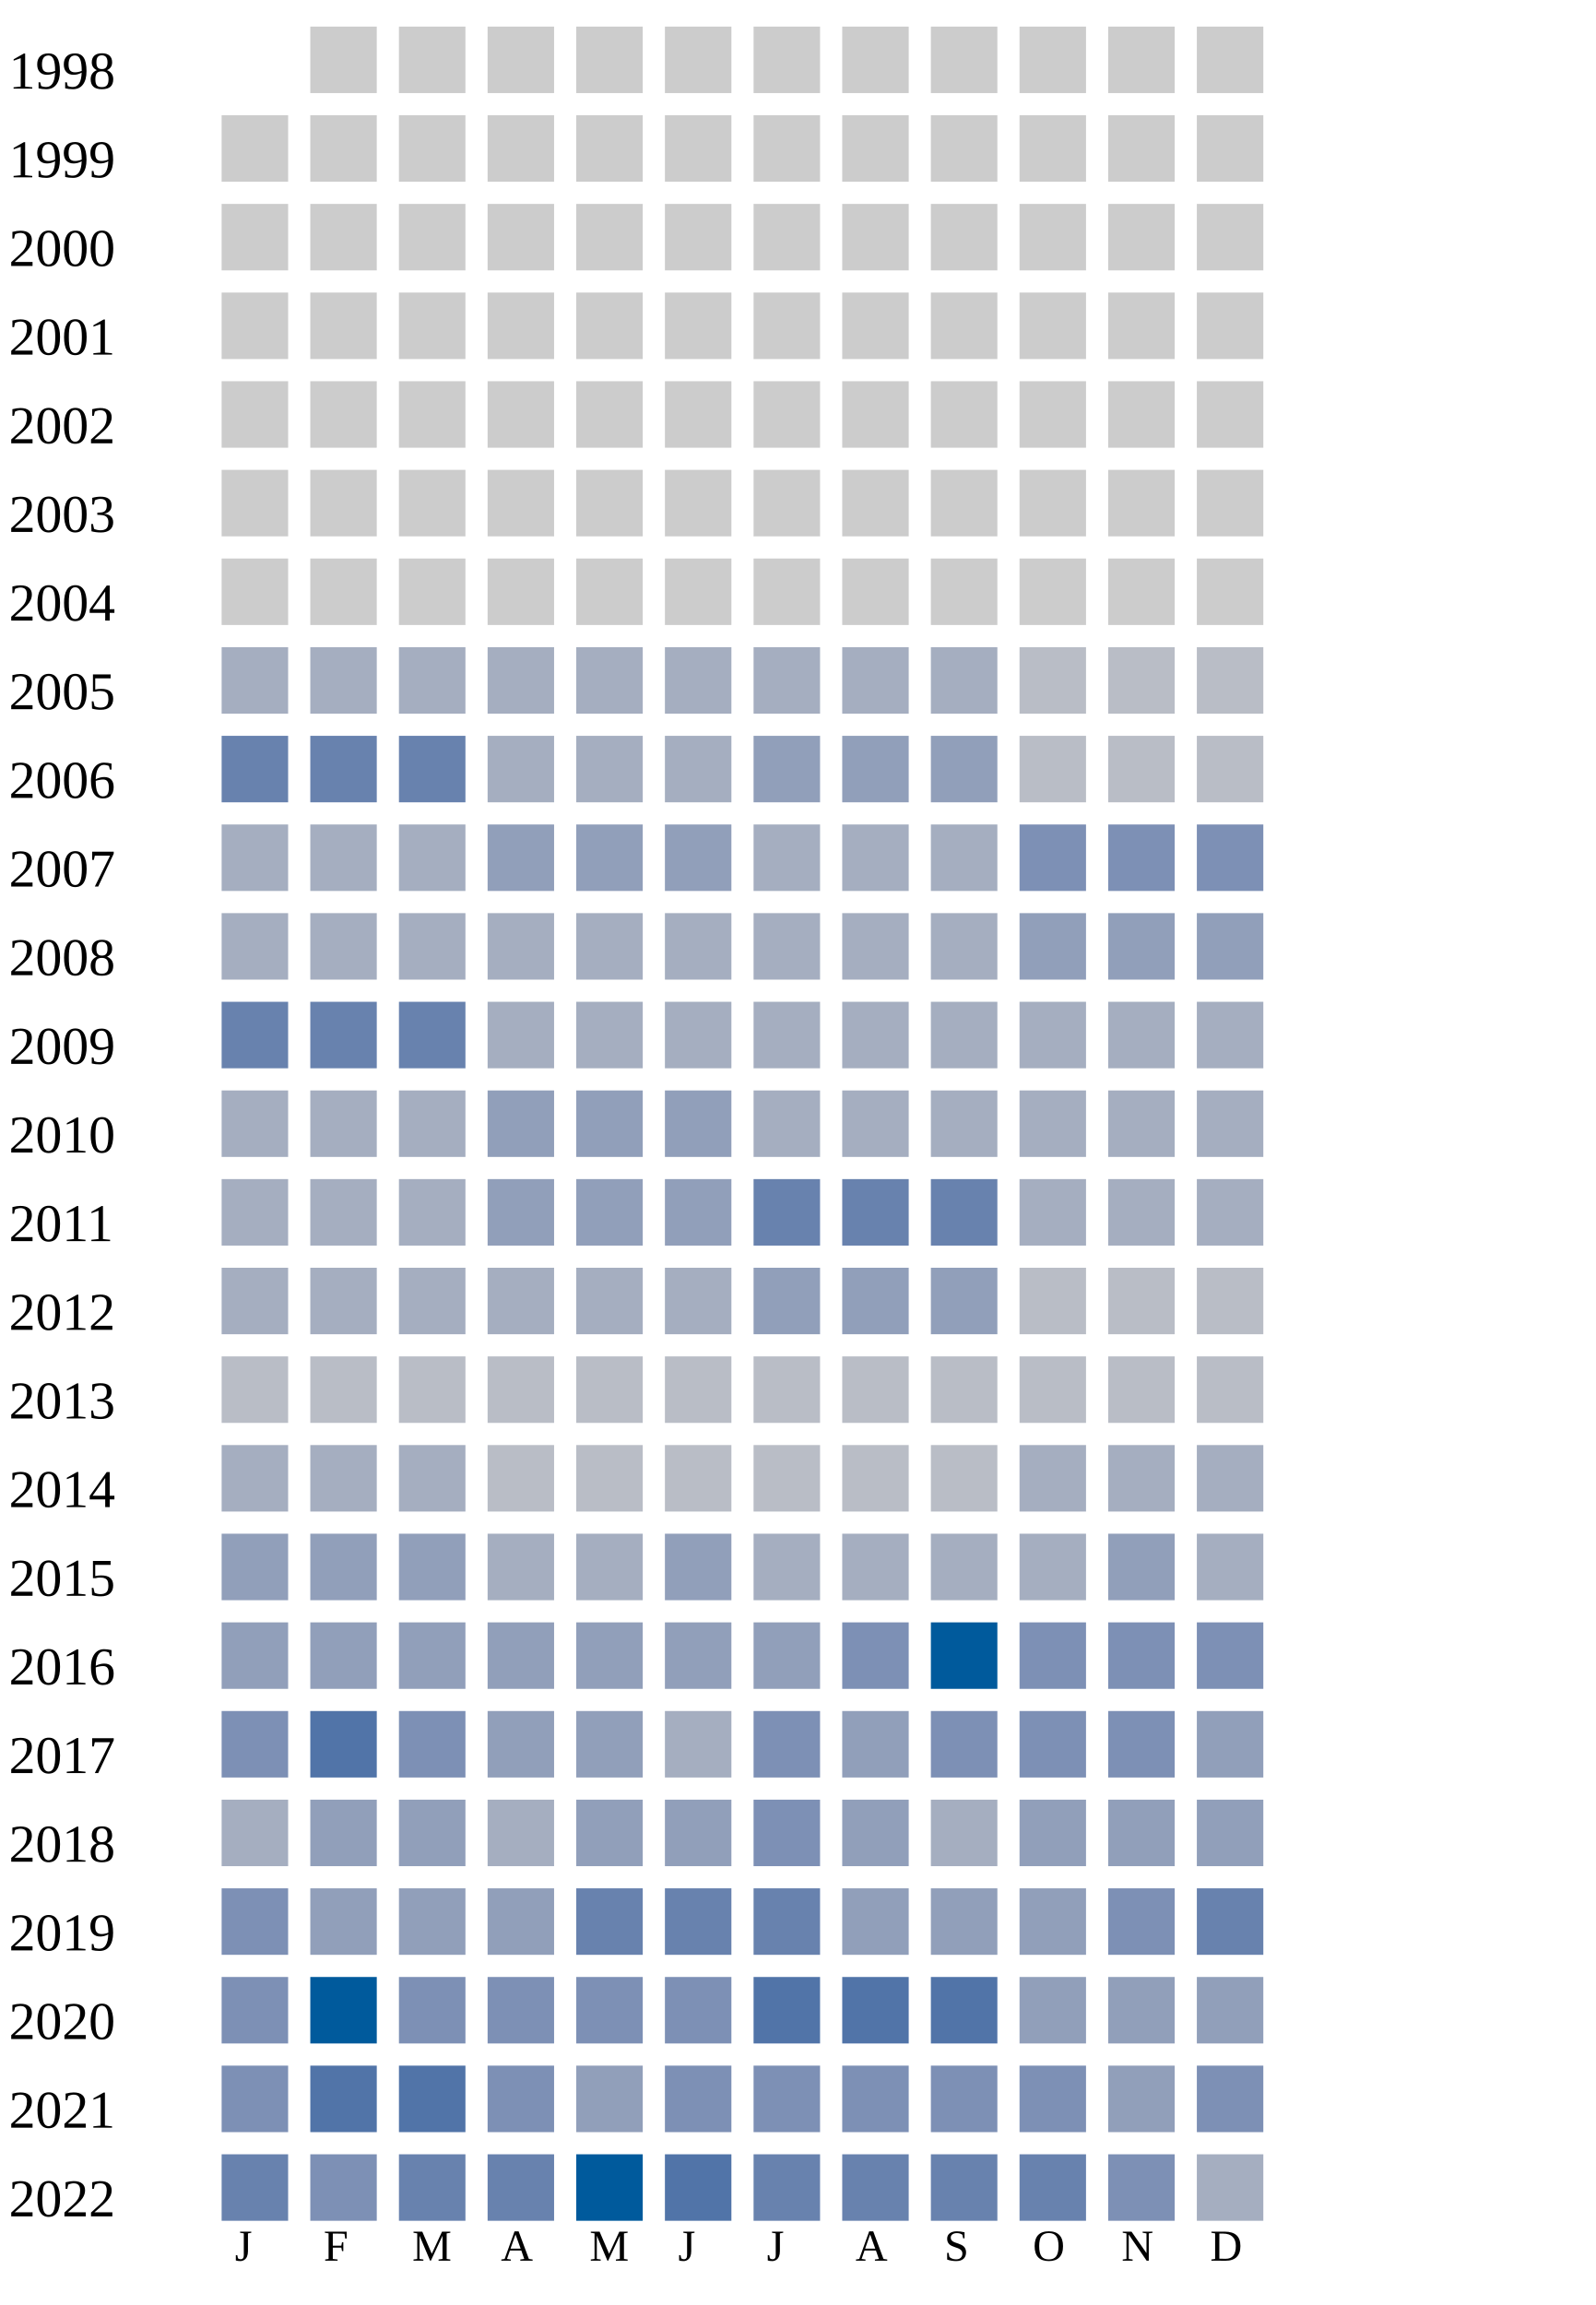
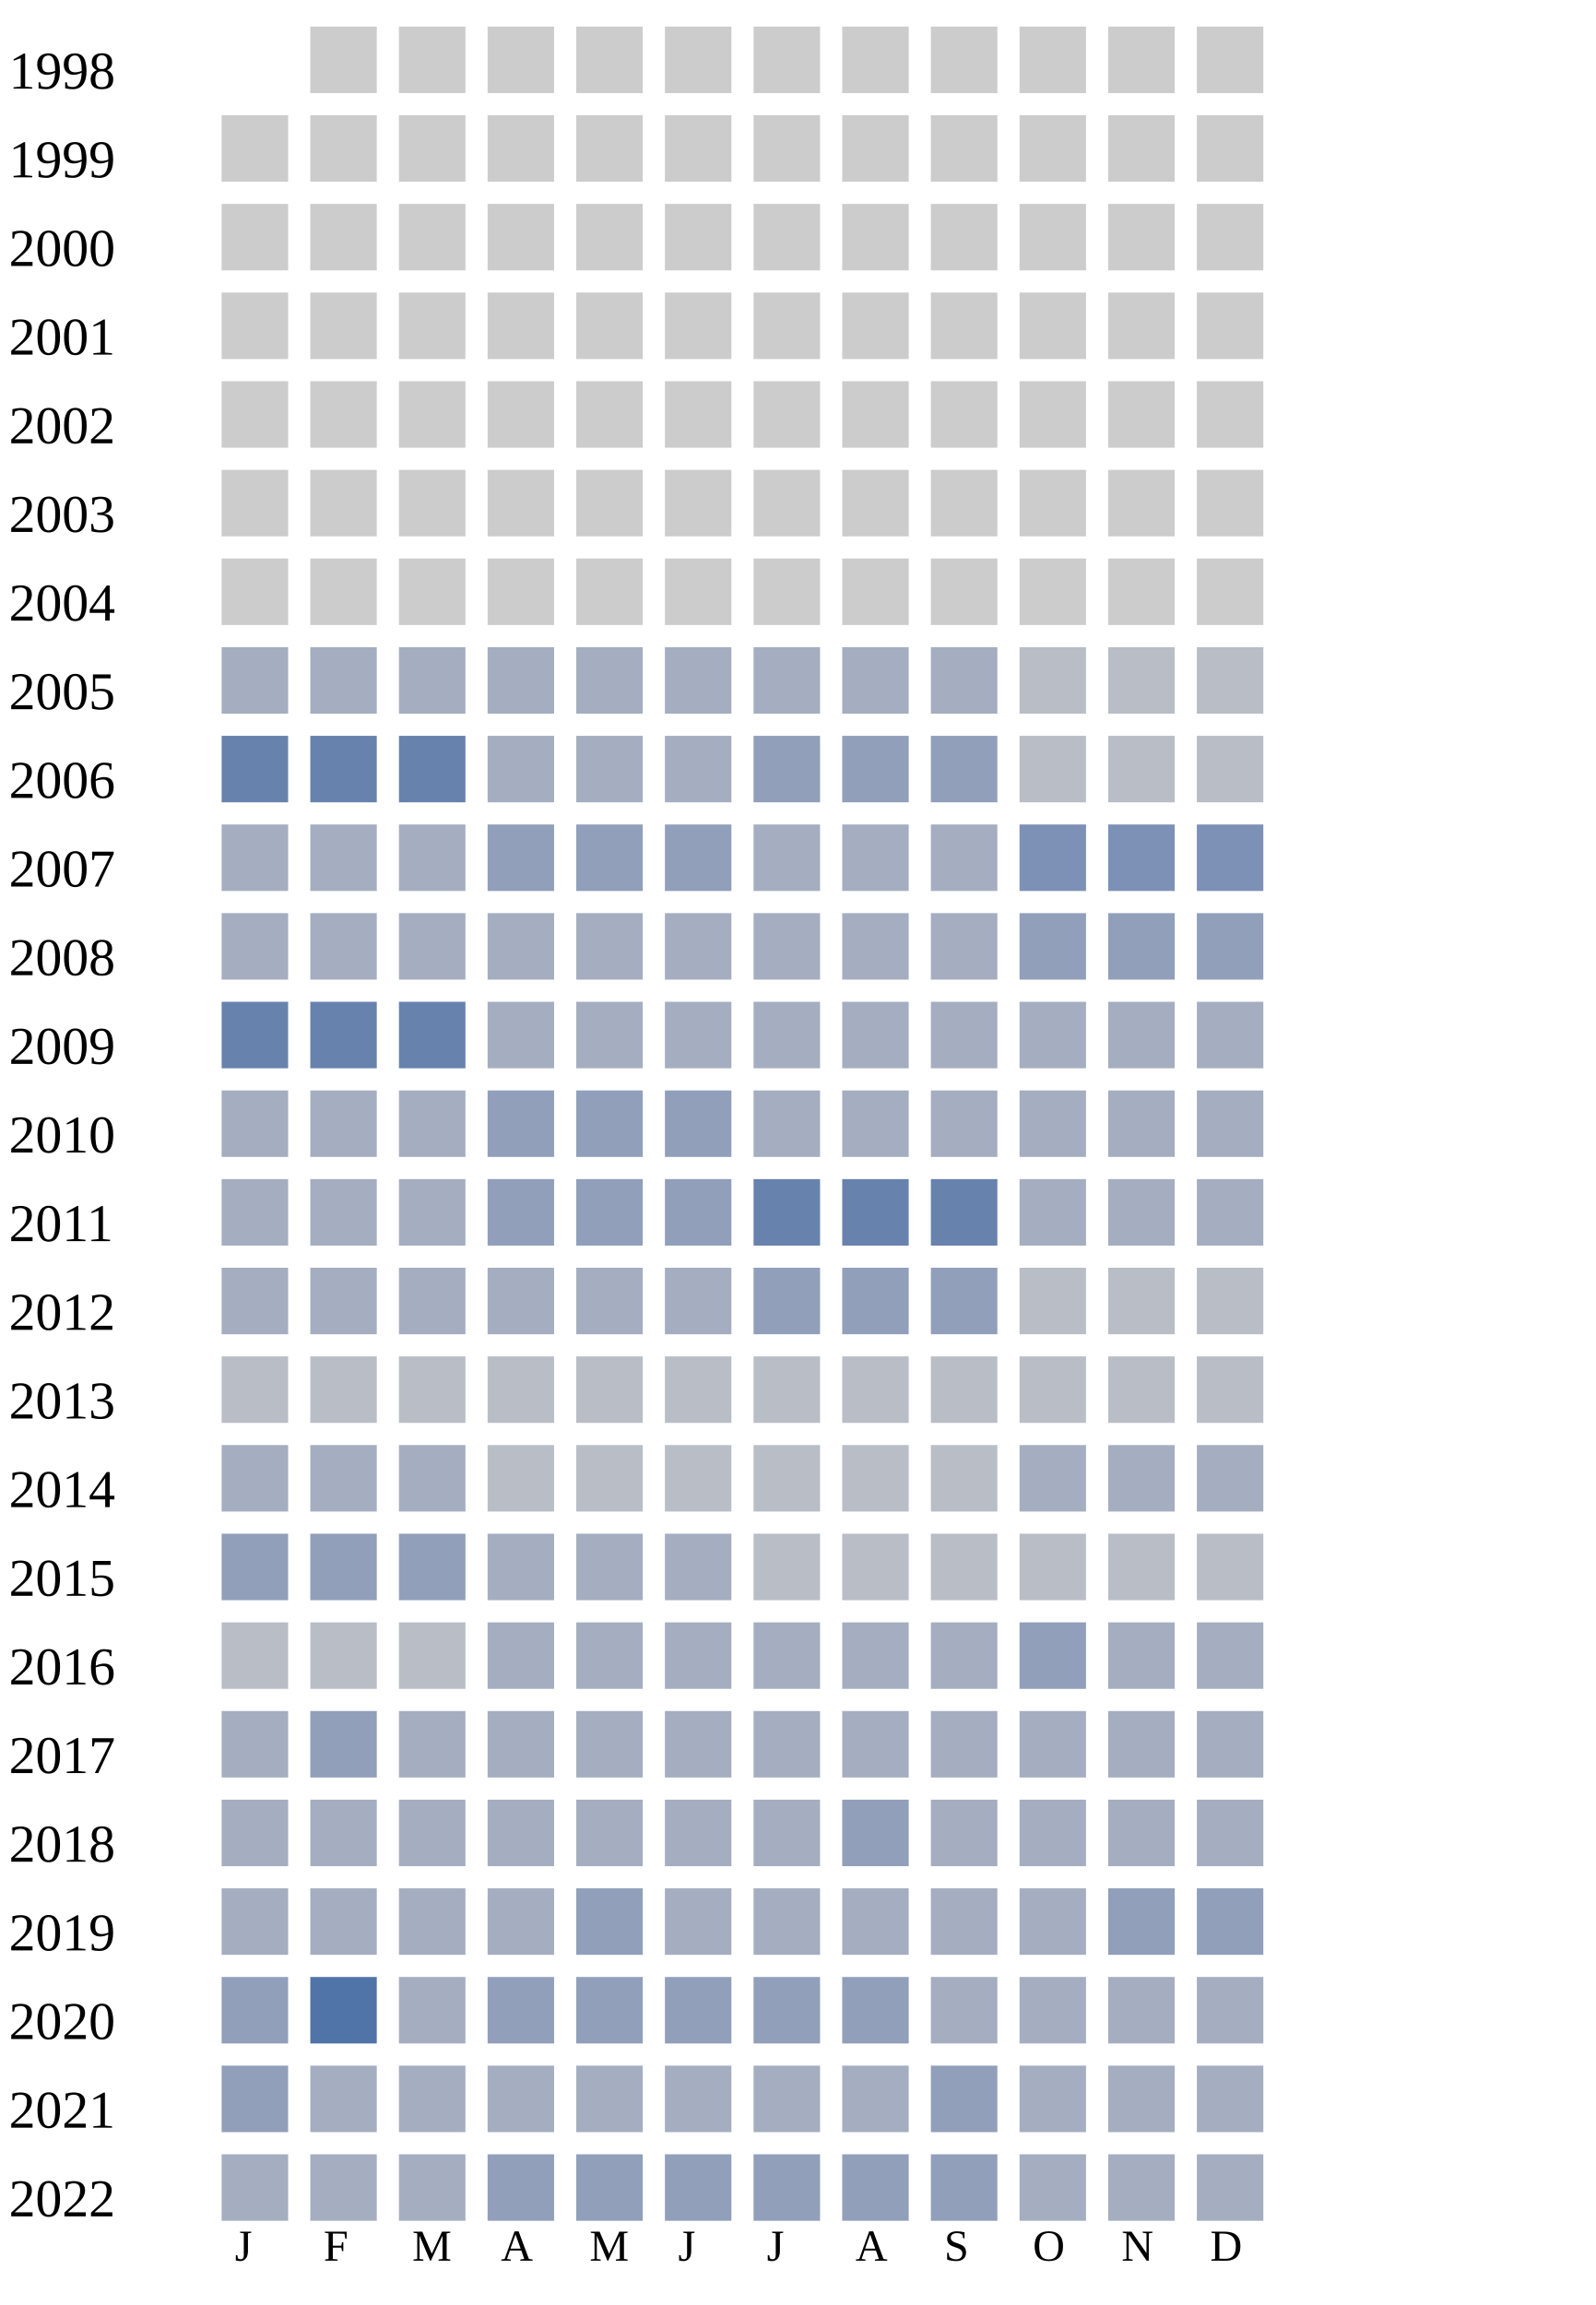
<svg xmlns="http://www.w3.org/2000/svg" width="360" height="520">
  <g transform="translate(0 0)">
    <text x="2" y="20">1998</text>
    <rect x="70" y="6" width="15" height="15" fill="#cccccc" />
    <rect x="90" y="6" width="15" height="15" fill="#cccccc" />
    <rect x="110" y="6" width="15" height="15" fill="#cccccc" />
    <rect x="130" y="6" width="15" height="15" fill="#cccccc" />
    <rect x="150" y="6" width="15" height="15" fill="#cccccc" />
    <rect x="170" y="6" width="15" height="15" fill="#cccccc" />
    <rect x="190" y="6" width="15" height="15" fill="#cccccc" />
    <rect x="210" y="6" width="15" height="15" fill="#cccccc" />
    <rect x="230" y="6" width="15" height="15" fill="#cccccc" />
    <rect x="250" y="6" width="15" height="15" fill="#cccccc" />
    <rect x="270" y="6" width="15" height="15" fill="#cccccc" />
  </g>
  <g transform="translate(0 20)">
    <text x="2" y="20">1999</text>
    <rect x="50" y="6" width="15" height="15" fill="#cccccc" />
    <rect x="70" y="6" width="15" height="15" fill="#cccccc" />
    <rect x="90" y="6" width="15" height="15" fill="#cccccc" />
    <rect x="110" y="6" width="15" height="15" fill="#cccccc" />
    <rect x="130" y="6" width="15" height="15" fill="#cccccc" />
    <rect x="150" y="6" width="15" height="15" fill="#cccccc" />
    <rect x="170" y="6" width="15" height="15" fill="#cccccc" />
    <rect x="190" y="6" width="15" height="15" fill="#cccccc" />
    <rect x="210" y="6" width="15" height="15" fill="#cccccc" />
    <rect x="230" y="6" width="15" height="15" fill="#cccccc" />
    <rect x="250" y="6" width="15" height="15" fill="#cccccc" />
    <rect x="270" y="6" width="15" height="15" fill="#cccccc" />
  </g>
  <g transform="translate(0 40)">
    <text x="2" y="20">2000</text>
    <rect x="50" y="6" width="15" height="15" fill="#cccccc" />
    <rect x="70" y="6" width="15" height="15" fill="#cccccc" />
    <rect x="90" y="6" width="15" height="15" fill="#cccccc" />
    <rect x="110" y="6" width="15" height="15" fill="#cccccc" />
    <rect x="130" y="6" width="15" height="15" fill="#cccccc" />
    <rect x="150" y="6" width="15" height="15" fill="#cccccc" />
    <rect x="170" y="6" width="15" height="15" fill="#cccccc" />
    <rect x="190" y="6" width="15" height="15" fill="#cccccc" />
    <rect x="210" y="6" width="15" height="15" fill="#cccccc" />
    <rect x="230" y="6" width="15" height="15" fill="#cccccc" />
    <rect x="250" y="6" width="15" height="15" fill="#cccccc" />
    <rect x="270" y="6" width="15" height="15" fill="#cccccc" />
  </g>
  <g transform="translate(0 60)">
    <text x="2" y="20">2001</text>
    <rect x="50" y="6" width="15" height="15" fill="#cccccc" />
    <rect x="70" y="6" width="15" height="15" fill="#cccccc" />
    <rect x="90" y="6" width="15" height="15" fill="#cccccc" />
    <rect x="110" y="6" width="15" height="15" fill="#cccccc" />
    <rect x="130" y="6" width="15" height="15" fill="#cccccc" />
    <rect x="150" y="6" width="15" height="15" fill="#cccccc" />
    <rect x="170" y="6" width="15" height="15" fill="#cccccc" />
    <rect x="190" y="6" width="15" height="15" fill="#cccccc" />
    <rect x="210" y="6" width="15" height="15" fill="#cccccc" />
    <rect x="230" y="6" width="15" height="15" fill="#cccccc" />
    <rect x="250" y="6" width="15" height="15" fill="#cccccc" />
    <rect x="270" y="6" width="15" height="15" fill="#cccccc" />
  </g>
  <g transform="translate(0 80)">
    <text x="2" y="20">2002</text>
    <rect x="50" y="6" width="15" height="15" fill="#cccccc" />
    <rect x="70" y="6" width="15" height="15" fill="#cccccc" />
    <rect x="90" y="6" width="15" height="15" fill="#cccccc" />
    <rect x="110" y="6" width="15" height="15" fill="#cccccc" />
    <rect x="130" y="6" width="15" height="15" fill="#cccccc" />
    <rect x="150" y="6" width="15" height="15" fill="#cccccc" />
    <rect x="170" y="6" width="15" height="15" fill="#cccccc" />
    <rect x="190" y="6" width="15" height="15" fill="#cccccc" />
    <rect x="210" y="6" width="15" height="15" fill="#cccccc" />
    <rect x="230" y="6" width="15" height="15" fill="#cccccc" />
    <rect x="250" y="6" width="15" height="15" fill="#cccccc" />
    <rect x="270" y="6" width="15" height="15" fill="#cccccc" />
  </g>
  <g transform="translate(0 100)">
    <text x="2" y="20">2003</text>
    <rect x="50" y="6" width="15" height="15" fill="#cccccc" />
    <rect x="70" y="6" width="15" height="15" fill="#cccccc" />
    <rect x="90" y="6" width="15" height="15" fill="#cccccc" />
    <rect x="110" y="6" width="15" height="15" fill="#cccccc" />
    <rect x="130" y="6" width="15" height="15" fill="#cccccc" />
    <rect x="150" y="6" width="15" height="15" fill="#cccccc" />
    <rect x="170" y="6" width="15" height="15" fill="#cccccc" />
    <rect x="190" y="6" width="15" height="15" fill="#cccccc" />
    <rect x="210" y="6" width="15" height="15" fill="#cccccc" />
    <rect x="230" y="6" width="15" height="15" fill="#cccccc" />
    <rect x="250" y="6" width="15" height="15" fill="#cccccc" />
    <rect x="270" y="6" width="15" height="15" fill="#cccccc" />
  </g>
  <g transform="translate(0 120)">
    <text x="2" y="20">2004</text>
    <rect x="50" y="6" width="15" height="15" fill="#cccccc" />
    <rect x="70" y="6" width="15" height="15" fill="#cccccc" />
    <rect x="90" y="6" width="15" height="15" fill="#cccccc" />
    <rect x="110" y="6" width="15" height="15" fill="#cccccc" />
    <rect x="130" y="6" width="15" height="15" fill="#cccccc" />
    <rect x="150" y="6" width="15" height="15" fill="#cccccc" />
    <rect x="170" y="6" width="15" height="15" fill="#cccccc" />
    <rect x="190" y="6" width="15" height="15" fill="#cccccc" />
    <rect x="210" y="6" width="15" height="15" fill="#cccccc" />
    <rect x="230" y="6" width="15" height="15" fill="#cccccc" />
    <rect x="250" y="6" width="15" height="15" fill="#cccccc" />
    <rect x="270" y="6" width="15" height="15" fill="#cccccc" />
  </g>
  <g transform="translate(0 140)">
    <text x="2" y="20">2005</text>
    <rect x="50" y="6" width="15" height="15" fill="#a5aec0" />
    <rect x="70" y="6" width="15" height="15" fill="#a5aec0" />
    <rect x="90" y="6" width="15" height="15" fill="#a5aec0" />
    <rect x="110" y="6" width="15" height="15" fill="#a5aec0" />
    <rect x="130" y="6" width="15" height="15" fill="#a5aec0" />
    <rect x="150" y="6" width="15" height="15" fill="#a5aec0" />
    <rect x="170" y="6" width="15" height="15" fill="#a5aec0" />
    <rect x="190" y="6" width="15" height="15" fill="#a5aec0" />
    <rect x="210" y="6" width="15" height="15" fill="#a5aec0" />
    <rect x="230" y="6" width="15" height="15" fill="#b9bdc6" />
    <rect x="250" y="6" width="15" height="15" fill="#b9bdc6" />
    <rect x="270" y="6" width="15" height="15" fill="#b9bdc6" />
  </g>
  <g transform="translate(0 160)">
    <text x="2" y="20">2006</text>
    <rect x="50" y="6" width="15" height="15" fill="#6882ae" />
    <rect x="70" y="6" width="15" height="15" fill="#6882ae" />
    <rect x="90" y="6" width="15" height="15" fill="#6882ae" />
    <rect x="110" y="6" width="15" height="15" fill="#a5aec0" />
    <rect x="130" y="6" width="15" height="15" fill="#a5aec0" />
    <rect x="150" y="6" width="15" height="15" fill="#a5aec0" />
    <rect x="170" y="6" width="15" height="15" fill="#919fba" />
    <rect x="190" y="6" width="15" height="15" fill="#919fba" />
    <rect x="210" y="6" width="15" height="15" fill="#919fba" />
    <rect x="230" y="6" width="15" height="15" fill="#b9bdc6" />
    <rect x="250" y="6" width="15" height="15" fill="#b9bdc6" />
    <rect x="270" y="6" width="15" height="15" fill="#b9bdc6" />
  </g>
  <g transform="translate(0 180)">
    <text x="2" y="20">2007</text>
    <rect x="50" y="6" width="15" height="15" fill="#a5aec0" />
    <rect x="70" y="6" width="15" height="15" fill="#a5aec0" />
    <rect x="90" y="6" width="15" height="15" fill="#a5aec0" />
    <rect x="110" y="6" width="15" height="15" fill="#919fba" />
    <rect x="130" y="6" width="15" height="15" fill="#919fba" />
    <rect x="150" y="6" width="15" height="15" fill="#919fba" />
    <rect x="170" y="6" width="15" height="15" fill="#a5aec0" />
    <rect x="190" y="6" width="15" height="15" fill="#a5aec0" />
    <rect x="210" y="6" width="15" height="15" fill="#a5aec0" />
    <rect x="230" y="6" width="15" height="15" fill="#7d90b5" />
    <rect x="250" y="6" width="15" height="15" fill="#7d90b5" />
    <rect x="270" y="6" width="15" height="15" fill="#7d90b5" />
  </g>
  <g transform="translate(0 200)">
    <text x="2" y="20">2008</text>
    <rect x="50" y="6" width="15" height="15" fill="#a5aec0" />
    <rect x="70" y="6" width="15" height="15" fill="#a5aec0" />
    <rect x="90" y="6" width="15" height="15" fill="#a5aec0" />
    <rect x="110" y="6" width="15" height="15" fill="#a5aec0" />
    <rect x="130" y="6" width="15" height="15" fill="#a5aec0" />
    <rect x="150" y="6" width="15" height="15" fill="#a5aec0" />
    <rect x="170" y="6" width="15" height="15" fill="#a5aec0" />
    <rect x="190" y="6" width="15" height="15" fill="#a5aec0" />
    <rect x="210" y="6" width="15" height="15" fill="#a5aec0" />
    <rect x="230" y="6" width="15" height="15" fill="#919fba" />
    <rect x="250" y="6" width="15" height="15" fill="#919fba" />
    <rect x="270" y="6" width="15" height="15" fill="#919fba" />
  </g>
  <g transform="translate(0 220)">
    <text x="2" y="20">2009</text>
    <rect x="50" y="6" width="15" height="15" fill="#6882ae" />
    <rect x="70" y="6" width="15" height="15" fill="#6882ae" />
    <rect x="90" y="6" width="15" height="15" fill="#6882ae" />
    <rect x="110" y="6" width="15" height="15" fill="#a5aec0" />
    <rect x="130" y="6" width="15" height="15" fill="#a5aec0" />
    <rect x="150" y="6" width="15" height="15" fill="#a5aec0" />
    <rect x="170" y="6" width="15" height="15" fill="#a5aec0" />
    <rect x="190" y="6" width="15" height="15" fill="#a5aec0" />
    <rect x="210" y="6" width="15" height="15" fill="#a5aec0" />
    <rect x="230" y="6" width="15" height="15" fill="#a5aec0" />
    <rect x="250" y="6" width="15" height="15" fill="#a5aec0" />
    <rect x="270" y="6" width="15" height="15" fill="#a5aec0" />
  </g>
  <g transform="translate(0 240)">
    <text x="2" y="20">2010</text>
    <rect x="50" y="6" width="15" height="15" fill="#a5aec0" />
    <rect x="70" y="6" width="15" height="15" fill="#a5aec0" />
    <rect x="90" y="6" width="15" height="15" fill="#a5aec0" />
    <rect x="110" y="6" width="15" height="15" fill="#919fba" />
    <rect x="130" y="6" width="15" height="15" fill="#919fba" />
    <rect x="150" y="6" width="15" height="15" fill="#919fba" />
    <rect x="170" y="6" width="15" height="15" fill="#a5aec0" />
    <rect x="190" y="6" width="15" height="15" fill="#a5aec0" />
    <rect x="210" y="6" width="15" height="15" fill="#a5aec0" />
    <rect x="230" y="6" width="15" height="15" fill="#a5aec0" />
    <rect x="250" y="6" width="15" height="15" fill="#a5aec0" />
    <rect x="270" y="6" width="15" height="15" fill="#a5aec0" />
  </g>
  <g transform="translate(0 260)">
    <text x="2" y="20">2011</text>
    <rect x="50" y="6" width="15" height="15" fill="#a5aec0" />
    <rect x="70" y="6" width="15" height="15" fill="#a5aec0" />
    <rect x="90" y="6" width="15" height="15" fill="#a5aec0" />
    <rect x="110" y="6" width="15" height="15" fill="#919fba" />
    <rect x="130" y="6" width="15" height="15" fill="#919fba" />
    <rect x="150" y="6" width="15" height="15" fill="#919fba" />
    <rect x="170" y="6" width="15" height="15" fill="#6882ae" />
    <rect x="190" y="6" width="15" height="15" fill="#6882ae" />
    <rect x="210" y="6" width="15" height="15" fill="#6882ae" />
    <rect x="230" y="6" width="15" height="15" fill="#a5aec0" />
    <rect x="250" y="6" width="15" height="15" fill="#a5aec0" />
    <rect x="270" y="6" width="15" height="15" fill="#a5aec0" />
  </g>
  <g transform="translate(0 280)">
    <text x="2" y="20">2012</text>
    <rect x="50" y="6" width="15" height="15" fill="#a5aec0" />
    <rect x="70" y="6" width="15" height="15" fill="#a5aec0" />
    <rect x="90" y="6" width="15" height="15" fill="#a5aec0" />
    <rect x="110" y="6" width="15" height="15" fill="#a5aec0" />
    <rect x="130" y="6" width="15" height="15" fill="#a5aec0" />
    <rect x="150" y="6" width="15" height="15" fill="#a5aec0" />
    <rect x="170" y="6" width="15" height="15" fill="#919fba" />
    <rect x="190" y="6" width="15" height="15" fill="#919fba" />
    <rect x="210" y="6" width="15" height="15" fill="#919fba" />
    <rect x="230" y="6" width="15" height="15" fill="#b9bdc6" />
    <rect x="250" y="6" width="15" height="15" fill="#b9bdc6" />
    <rect x="270" y="6" width="15" height="15" fill="#b9bdc6" />
  </g>
  <g transform="translate(0 300)">
    <text x="2" y="20">2013</text>
    <rect x="50" y="6" width="15" height="15" fill="#b9bdc6" />
    <rect x="70" y="6" width="15" height="15" fill="#b9bdc6" />
    <rect x="90" y="6" width="15" height="15" fill="#b9bdc6" />
    <rect x="110" y="6" width="15" height="15" fill="#b9bdc6" />
    <rect x="130" y="6" width="15" height="15" fill="#b9bdc6" />
    <rect x="150" y="6" width="15" height="15" fill="#b9bdc6" />
    <rect x="170" y="6" width="15" height="15" fill="#b9bdc6" />
    <rect x="190" y="6" width="15" height="15" fill="#b9bdc6" />
    <rect x="210" y="6" width="15" height="15" fill="#b9bdc6" />
    <rect x="230" y="6" width="15" height="15" fill="#b9bdc6" />
    <rect x="250" y="6" width="15" height="15" fill="#b9bdc6" />
    <rect x="270" y="6" width="15" height="15" fill="#b9bdc6" />
  </g>
  <g transform="translate(0 320)">
    <text x="2" y="20">2014</text>
    <rect x="50" y="6" width="15" height="15" fill="#a5aec0" />
    <rect x="70" y="6" width="15" height="15" fill="#a5aec0" />
    <rect x="90" y="6" width="15" height="15" fill="#a5aec0" />
    <rect x="110" y="6" width="15" height="15" fill="#b9bdc6" />
    <rect x="130" y="6" width="15" height="15" fill="#b9bdc6" />
    <rect x="150" y="6" width="15" height="15" fill="#b9bdc6" />
    <rect x="170" y="6" width="15" height="15" fill="#b9bdc6" />
    <rect x="190" y="6" width="15" height="15" fill="#b9bdc6" />
    <rect x="210" y="6" width="15" height="15" fill="#b9bdc6" />
    <rect x="230" y="6" width="15" height="15" fill="#a5aec0" />
    <rect x="250" y="6" width="15" height="15" fill="#a5aec0" />
    <rect x="270" y="6" width="15" height="15" fill="#a5aec0" />
  </g>
  <g transform="translate(0 340)">
    <text x="2" y="20">2015</text>
    <rect x="50" y="6" width="15" height="15" fill="#919fba" />
    <rect x="70" y="6" width="15" height="15" fill="#919fba" />
    <rect x="90" y="6" width="15" height="15" fill="#919fba" />
    <rect x="110" y="6" width="15" height="15" fill="#a5aec0" />
    <rect x="130" y="6" width="15" height="15" fill="#a5aec0" />
-     <rect x="150" y="6" width="15" height="15" fill="#919fba" />
-     <rect x="170" y="6" width="15" height="15" fill="#a5aec0" />
-     <rect x="190" y="6" width="15" height="15" fill="#a5aec0" />
-     <rect x="210" y="6" width="15" height="15" fill="#a5aec0" />
-     <rect x="230" y="6" width="15" height="15" fill="#a5aec0" />
-     <rect x="250" y="6" width="15" height="15" fill="#919fba" />
-     <rect x="270" y="6" width="15" height="15" fill="#a5aec0" />
+     <rect x="150" y="6" width="15" height="15" fill="#a5aec0" />
+     <rect x="170" y="6" width="15" height="15" fill="#b9bdc6" />
+     <rect x="190" y="6" width="15" height="15" fill="#b9bdc6" />
+     <rect x="210" y="6" width="15" height="15" fill="#b9bdc6" />
+     <rect x="230" y="6" width="15" height="15" fill="#b9bdc6" />
+     <rect x="250" y="6" width="15" height="15" fill="#b9bdc6" />
+     <rect x="270" y="6" width="15" height="15" fill="#b9bdc6" />
  </g>
  <g transform="translate(0 360)">
    <text x="2" y="20">2016</text>
-     <rect x="50" y="6" width="15" height="15" fill="#919fba" />
-     <rect x="70" y="6" width="15" height="15" fill="#919fba" />
-     <rect x="90" y="6" width="15" height="15" fill="#919fba" />
-     <rect x="110" y="6" width="15" height="15" fill="#919fba" />
-     <rect x="130" y="6" width="15" height="15" fill="#919fba" />
-     <rect x="150" y="6" width="15" height="15" fill="#919fba" />
-     <rect x="170" y="6" width="15" height="15" fill="#919fba" />
-     <rect x="190" y="6" width="15" height="15" fill="#7d90b5" />
-     <rect x="210" y="6" width="15" height="15" fill="#005a9c" />
-     <rect x="230" y="6" width="15" height="15" fill="#7d90b5" />
-     <rect x="250" y="6" width="15" height="15" fill="#7d90b5" />
-     <rect x="270" y="6" width="15" height="15" fill="#7d90b5" />
+     <rect x="50" y="6" width="15" height="15" fill="#b9bdc6" />
+     <rect x="70" y="6" width="15" height="15" fill="#b9bdc6" />
+     <rect x="90" y="6" width="15" height="15" fill="#b9bdc6" />
+     <rect x="110" y="6" width="15" height="15" fill="#a5aec0" />
+     <rect x="130" y="6" width="15" height="15" fill="#a5aec0" />
+     <rect x="150" y="6" width="15" height="15" fill="#a5aec0" />
+     <rect x="170" y="6" width="15" height="15" fill="#a5aec0" />
+     <rect x="190" y="6" width="15" height="15" fill="#a5aec0" />
+     <rect x="210" y="6" width="15" height="15" fill="#a5aec0" />
+     <rect x="230" y="6" width="15" height="15" fill="#919fba" />
+     <rect x="250" y="6" width="15" height="15" fill="#a5aec0" />
+     <rect x="270" y="6" width="15" height="15" fill="#a5aec0" />
  </g>
  <g transform="translate(0 380)">
    <text x="2" y="20">2017</text>
-     <rect x="50" y="6" width="15" height="15" fill="#7d90b5" />
-     <rect x="70" y="6" width="15" height="15" fill="#5174a8" />
-     <rect x="90" y="6" width="15" height="15" fill="#7d90b5" />
-     <rect x="110" y="6" width="15" height="15" fill="#919fba" />
-     <rect x="130" y="6" width="15" height="15" fill="#919fba" />
-     <rect x="150" y="6" width="15" height="15" fill="#a5aec0" />
-     <rect x="170" y="6" width="15" height="15" fill="#7d90b5" />
-     <rect x="190" y="6" width="15" height="15" fill="#919fba" />
-     <rect x="210" y="6" width="15" height="15" fill="#7d90b5" />
-     <rect x="230" y="6" width="15" height="15" fill="#7d90b5" />
-     <rect x="250" y="6" width="15" height="15" fill="#7d90b5" />
-     <rect x="270" y="6" width="15" height="15" fill="#919fba" />
+     <rect x="50" y="6" width="15" height="15" fill="#a5aec0" />
+     <rect x="70" y="6" width="15" height="15" fill="#919fba" />
+     <rect x="90" y="6" width="15" height="15" fill="#a5aec0" />
+     <rect x="110" y="6" width="15" height="15" fill="#a5aec0" />
+     <rect x="130" y="6" width="15" height="15" fill="#a5aec0" />
+     <rect x="150" y="6" width="15" height="15" fill="#a5aec0" />
+     <rect x="170" y="6" width="15" height="15" fill="#a5aec0" />
+     <rect x="190" y="6" width="15" height="15" fill="#a5aec0" />
+     <rect x="210" y="6" width="15" height="15" fill="#a5aec0" />
+     <rect x="230" y="6" width="15" height="15" fill="#a5aec0" />
+     <rect x="250" y="6" width="15" height="15" fill="#a5aec0" />
+     <rect x="270" y="6" width="15" height="15" fill="#a5aec0" />
  </g>
  <g transform="translate(0 400)">
    <text x="2" y="20">2018</text>
    <rect x="50" y="6" width="15" height="15" fill="#a5aec0" />
-     <rect x="70" y="6" width="15" height="15" fill="#919fba" />
-     <rect x="90" y="6" width="15" height="15" fill="#919fba" />
-     <rect x="110" y="6" width="15" height="15" fill="#a5aec0" />
-     <rect x="130" y="6" width="15" height="15" fill="#919fba" />
-     <rect x="150" y="6" width="15" height="15" fill="#919fba" />
-     <rect x="170" y="6" width="15" height="15" fill="#7d90b5" />
-     <rect x="190" y="6" width="15" height="15" fill="#919fba" />
-     <rect x="210" y="6" width="15" height="15" fill="#a5aec0" />
-     <rect x="230" y="6" width="15" height="15" fill="#919fba" />
+     <rect x="70" y="6" width="15" height="15" fill="#a5aec0" />
+     <rect x="90" y="6" width="15" height="15" fill="#a5aec0" />
+     <rect x="110" y="6" width="15" height="15" fill="#a5aec0" />
+     <rect x="130" y="6" width="15" height="15" fill="#a5aec0" />
+     <rect x="150" y="6" width="15" height="15" fill="#a5aec0" />
+     <rect x="170" y="6" width="15" height="15" fill="#a5aec0" />
+     <rect x="190" y="6" width="15" height="15" fill="#919fba" />
+     <rect x="210" y="6" width="15" height="15" fill="#a5aec0" />
+     <rect x="230" y="6" width="15" height="15" fill="#a5aec0" />
+     <rect x="250" y="6" width="15" height="15" fill="#a5aec0" />
+     <rect x="270" y="6" width="15" height="15" fill="#a5aec0" />
+   </g>
+   <g transform="translate(0 420)">
+     <text x="2" y="20">2019</text>
+     <rect x="50" y="6" width="15" height="15" fill="#a5aec0" />
+     <rect x="70" y="6" width="15" height="15" fill="#a5aec0" />
+     <rect x="90" y="6" width="15" height="15" fill="#a5aec0" />
+     <rect x="110" y="6" width="15" height="15" fill="#a5aec0" />
+     <rect x="130" y="6" width="15" height="15" fill="#919fba" />
+     <rect x="150" y="6" width="15" height="15" fill="#a5aec0" />
+     <rect x="170" y="6" width="15" height="15" fill="#a5aec0" />
+     <rect x="190" y="6" width="15" height="15" fill="#a5aec0" />
+     <rect x="210" y="6" width="15" height="15" fill="#a5aec0" />
+     <rect x="230" y="6" width="15" height="15" fill="#a5aec0" />
    <rect x="250" y="6" width="15" height="15" fill="#919fba" />
    <rect x="270" y="6" width="15" height="15" fill="#919fba" />
  </g>
-   <g transform="translate(0 420)">
-     <text x="2" y="20">2019</text>
-     <rect x="50" y="6" width="15" height="15" fill="#7d90b5" />
-     <rect x="70" y="6" width="15" height="15" fill="#919fba" />
-     <rect x="90" y="6" width="15" height="15" fill="#919fba" />
-     <rect x="110" y="6" width="15" height="15" fill="#919fba" />
-     <rect x="130" y="6" width="15" height="15" fill="#6882ae" />
-     <rect x="150" y="6" width="15" height="15" fill="#6882ae" />
-     <rect x="170" y="6" width="15" height="15" fill="#6882ae" />
-     <rect x="190" y="6" width="15" height="15" fill="#919fba" />
-     <rect x="210" y="6" width="15" height="15" fill="#919fba" />
-     <rect x="230" y="6" width="15" height="15" fill="#919fba" />
-     <rect x="250" y="6" width="15" height="15" fill="#7d90b5" />
-     <rect x="270" y="6" width="15" height="15" fill="#6882ae" />
-   </g>
  <g transform="translate(0 440)">
    <text x="2" y="20">2020</text>
-     <rect x="50" y="6" width="15" height="15" fill="#7d90b5" />
-     <rect x="70" y="6" width="15" height="15" fill="#005a9c" />
-     <rect x="90" y="6" width="15" height="15" fill="#7d90b5" />
-     <rect x="110" y="6" width="15" height="15" fill="#7d90b5" />
-     <rect x="130" y="6" width="15" height="15" fill="#7d90b5" />
-     <rect x="150" y="6" width="15" height="15" fill="#7d90b5" />
-     <rect x="170" y="6" width="15" height="15" fill="#5174a8" />
-     <rect x="190" y="6" width="15" height="15" fill="#5174a8" />
-     <rect x="210" y="6" width="15" height="15" fill="#5174a8" />
-     <rect x="230" y="6" width="15" height="15" fill="#919fba" />
-     <rect x="250" y="6" width="15" height="15" fill="#919fba" />
-     <rect x="270" y="6" width="15" height="15" fill="#919fba" />
+     <rect x="50" y="6" width="15" height="15" fill="#919fba" />
+     <rect x="70" y="6" width="15" height="15" fill="#5174a8" />
+     <rect x="90" y="6" width="15" height="15" fill="#a5aec0" />
+     <rect x="110" y="6" width="15" height="15" fill="#919fba" />
+     <rect x="130" y="6" width="15" height="15" fill="#919fba" />
+     <rect x="150" y="6" width="15" height="15" fill="#919fba" />
+     <rect x="170" y="6" width="15" height="15" fill="#919fba" />
+     <rect x="190" y="6" width="15" height="15" fill="#919fba" />
+     <rect x="210" y="6" width="15" height="15" fill="#a5aec0" />
+     <rect x="230" y="6" width="15" height="15" fill="#a5aec0" />
+     <rect x="250" y="6" width="15" height="15" fill="#a5aec0" />
+     <rect x="270" y="6" width="15" height="15" fill="#a5aec0" />
  </g>
  <g transform="translate(0 460)">
    <text x="2" y="20">2021</text>
-     <rect x="50" y="6" width="15" height="15" fill="#7d90b5" />
-     <rect x="70" y="6" width="15" height="15" fill="#5174a8" />
-     <rect x="90" y="6" width="15" height="15" fill="#5174a8" />
-     <rect x="110" y="6" width="15" height="15" fill="#7d90b5" />
-     <rect x="130" y="6" width="15" height="15" fill="#919fba" />
-     <rect x="150" y="6" width="15" height="15" fill="#7d90b5" />
-     <rect x="170" y="6" width="15" height="15" fill="#7d90b5" />
-     <rect x="190" y="6" width="15" height="15" fill="#7d90b5" />
-     <rect x="210" y="6" width="15" height="15" fill="#7d90b5" />
-     <rect x="230" y="6" width="15" height="15" fill="#7d90b5" />
-     <rect x="250" y="6" width="15" height="15" fill="#919fba" />
-     <rect x="270" y="6" width="15" height="15" fill="#7d90b5" />
+     <rect x="50" y="6" width="15" height="15" fill="#919fba" />
+     <rect x="70" y="6" width="15" height="15" fill="#a5aec0" />
+     <rect x="90" y="6" width="15" height="15" fill="#a5aec0" />
+     <rect x="110" y="6" width="15" height="15" fill="#a5aec0" />
+     <rect x="130" y="6" width="15" height="15" fill="#a5aec0" />
+     <rect x="150" y="6" width="15" height="15" fill="#a5aec0" />
+     <rect x="170" y="6" width="15" height="15" fill="#a5aec0" />
+     <rect x="190" y="6" width="15" height="15" fill="#a5aec0" />
+     <rect x="210" y="6" width="15" height="15" fill="#919fba" />
+     <rect x="230" y="6" width="15" height="15" fill="#a5aec0" />
+     <rect x="250" y="6" width="15" height="15" fill="#a5aec0" />
+     <rect x="270" y="6" width="15" height="15" fill="#a5aec0" />
  </g>
  <g transform="translate(0 480)">
    <text x="2" y="20">2022</text>
-     <rect x="50" y="6" width="15" height="15" fill="#6882ae" />
-     <rect x="70" y="6" width="15" height="15" fill="#7d90b5" />
-     <rect x="90" y="6" width="15" height="15" fill="#6882ae" />
-     <rect x="110" y="6" width="15" height="15" fill="#6882ae" />
-     <rect x="130" y="6" width="15" height="15" fill="#005a9c" />
-     <rect x="150" y="6" width="15" height="15" fill="#5174a8" />
-     <rect x="170" y="6" width="15" height="15" fill="#6882ae" />
-     <rect x="190" y="6" width="15" height="15" fill="#6882ae" />
-     <rect x="210" y="6" width="15" height="15" fill="#6882ae" />
-     <rect x="230" y="6" width="15" height="15" fill="#6882ae" />
-     <rect x="250" y="6" width="15" height="15" fill="#7d90b5" />
+     <rect x="50" y="6" width="15" height="15" fill="#a5aec0" />
+     <rect x="70" y="6" width="15" height="15" fill="#a5aec0" />
+     <rect x="90" y="6" width="15" height="15" fill="#a5aec0" />
+     <rect x="110" y="6" width="15" height="15" fill="#919fba" />
+     <rect x="130" y="6" width="15" height="15" fill="#919fba" />
+     <rect x="150" y="6" width="15" height="15" fill="#919fba" />
+     <rect x="170" y="6" width="15" height="15" fill="#919fba" />
+     <rect x="190" y="6" width="15" height="15" fill="#919fba" />
+     <rect x="210" y="6" width="15" height="15" fill="#919fba" />
+     <rect x="230" y="6" width="15" height="15" fill="#a5aec0" />
+     <rect x="250" y="6" width="15" height="15" fill="#a5aec0" />
    <rect x="270" y="6" width="15" height="15" fill="#a5aec0" />
  </g>
  <text style="font-size: 10px; text-align: center" x="53" y="510">J</text>
  <text style="font-size: 10px; text-align: center" x="73" y="510">F</text>
  <text style="font-size: 10px; text-align: center" x="93" y="510">M</text>
  <text style="font-size: 10px; text-align: center" x="113" y="510">A</text>
  <text style="font-size: 10px; text-align: center" x="133" y="510">M</text>
  <text style="font-size: 10px; text-align: center" x="153" y="510">J</text>
  <text style="font-size: 10px; text-align: center" x="173" y="510">J</text>
  <text style="font-size: 10px; text-align: center" x="193" y="510">A</text>
  <text style="font-size: 10px; text-align: center" x="213" y="510">S</text>
  <text style="font-size: 10px; text-align: center" x="233" y="510">O</text>
  <text style="font-size: 10px; text-align: center" x="253" y="510">N</text>
  <text style="font-size: 10px; text-align: center" x="273" y="510">D</text>
  <text style="font-size: 10px;" x="155" y="529">Less</text>
  <rect fill="#b9bdc6" width="10" height="10" x="180" y="520" />
  <rect fill="#919fba" width="10" height="10" x="195" y="520" />
  <rect fill="#6882ae" width="10" height="10" x="210" y="520" />
  <rect fill="#005a9c" width="10" height="10" x="225" y="520" />
  <text x="240" y="529" style="font-size: 10px;">More</text>
</svg>
